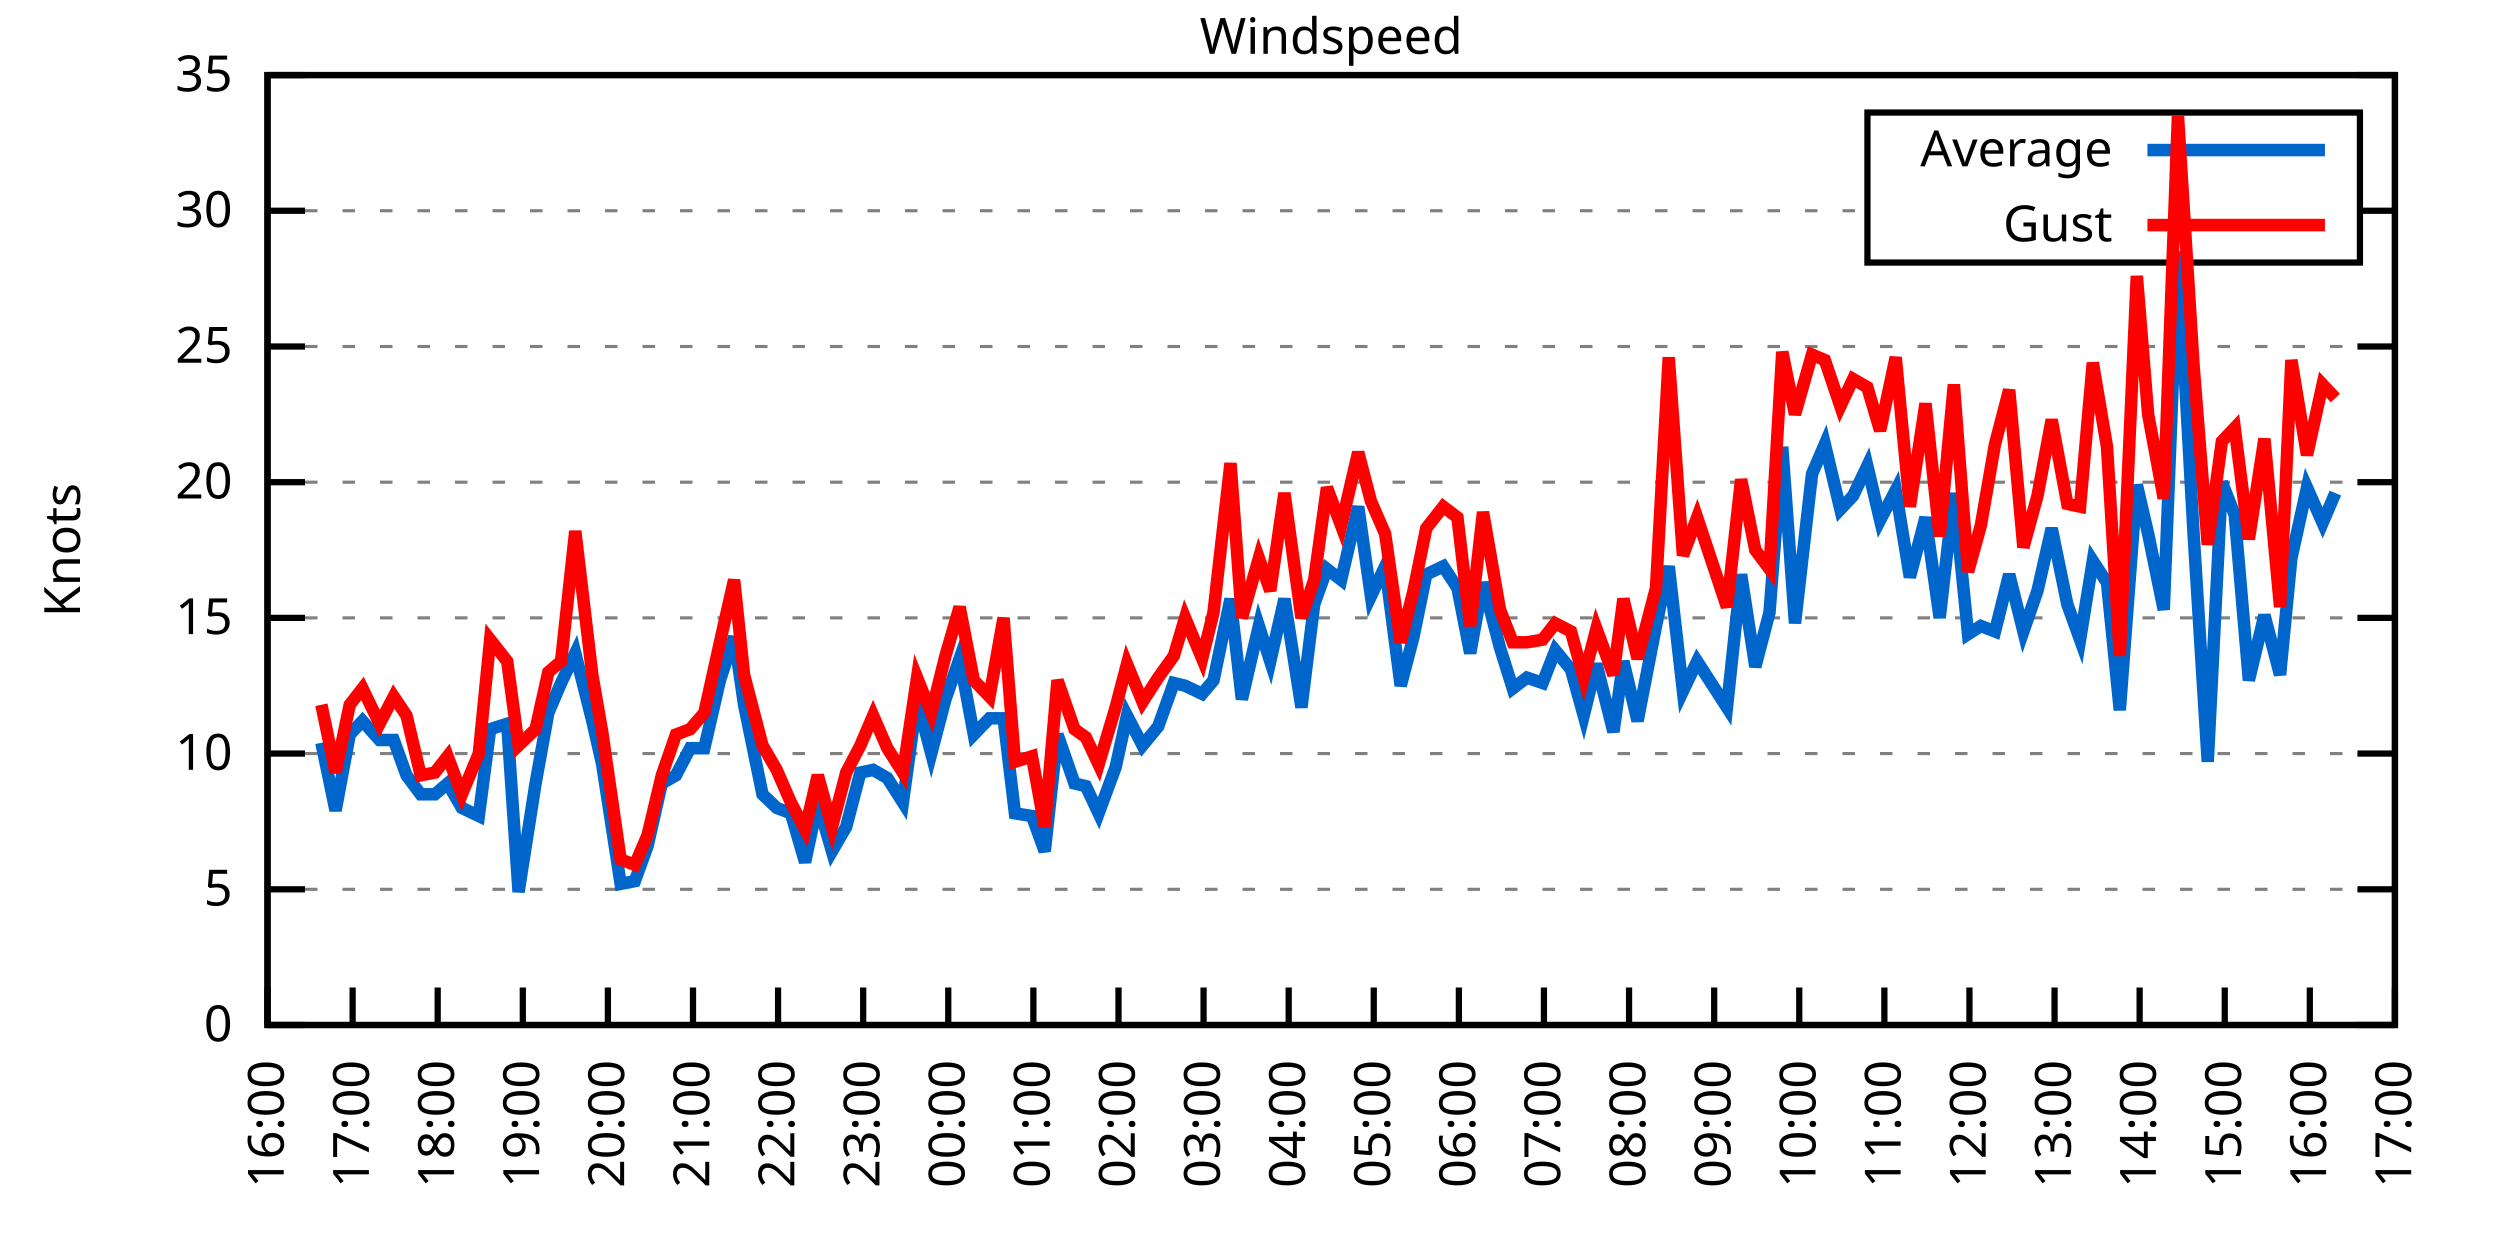
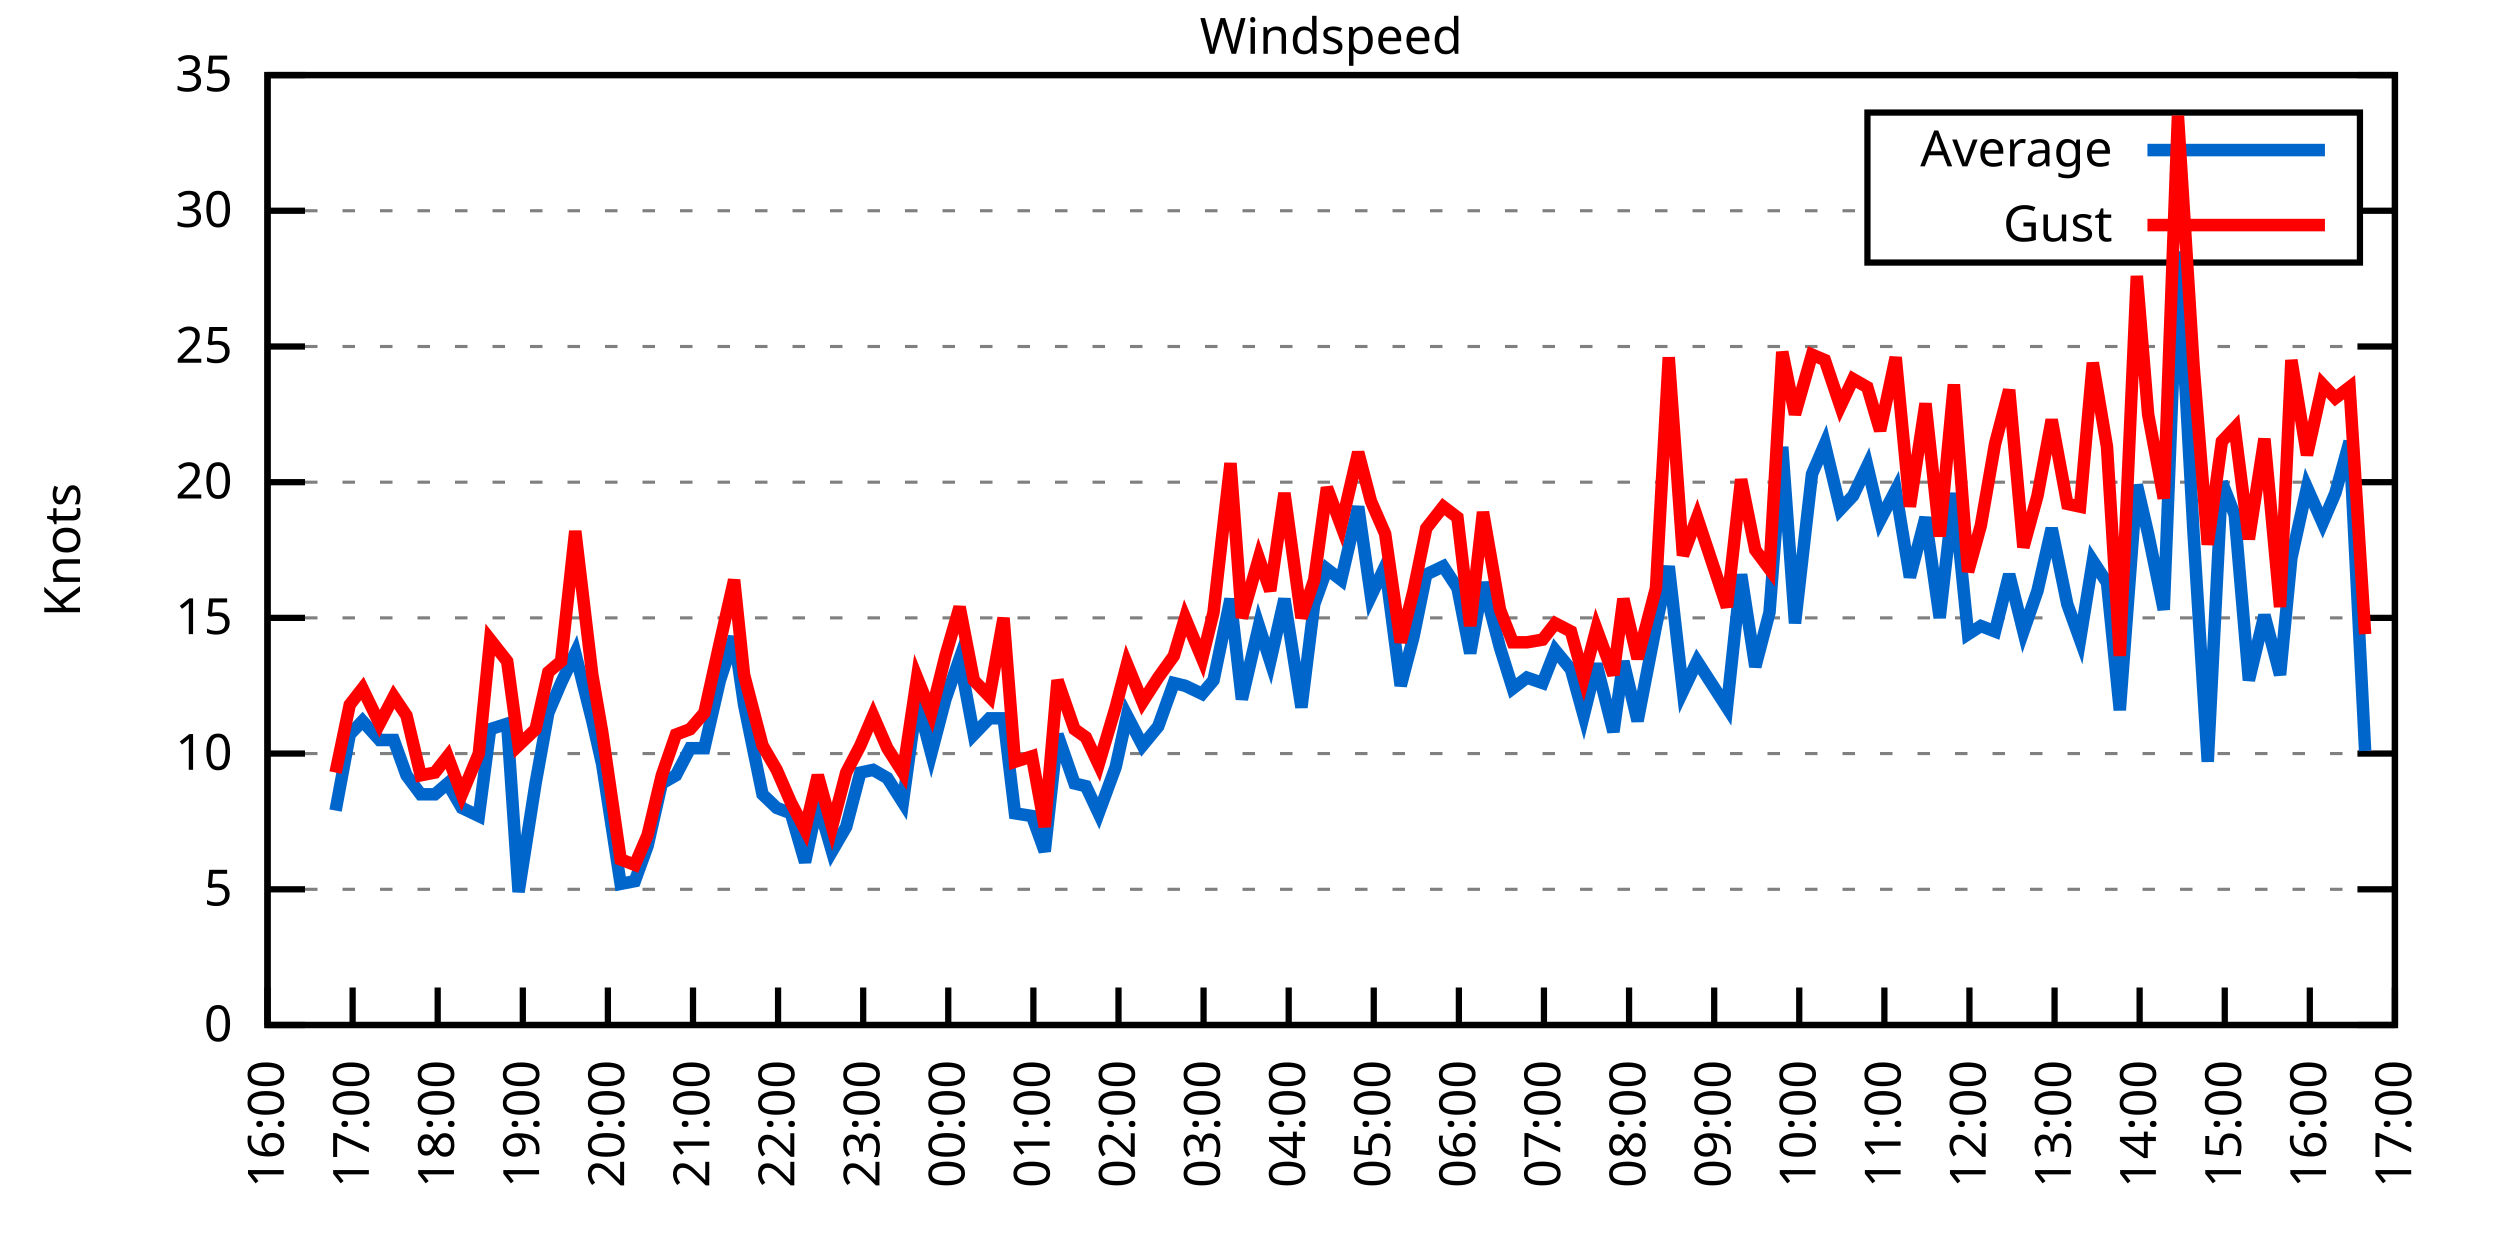
<svg xmlns="http://www.w3.org/2000/svg" xmlns:xlink="http://www.w3.org/1999/xlink" width="400" height="200" viewBox="0 0 400 200">
  <g id="gnuplot_canvas">
    <rect x="0" y="0" width="400" height="200" fill="none" />
    <defs>
      <circle id="gpDot" r="0.5" stroke-width="0.5" stroke="currentColor" />
      <path id="gpPt0" stroke-width="0.333" stroke="currentColor" d="M-1,0 h2 M0,-1 v2" />
      <path id="gpPt1" stroke-width="0.333" stroke="currentColor" d="M-1,-1 L1,1 M1,-1 L-1,1" />
      <path id="gpPt2" stroke-width="0.333" stroke="currentColor" d="M-1,0 L1,0 M0,-1 L0,1 M-1,-1 L1,1 M-1,1 L1,-1" />
      <rect id="gpPt3" stroke-width="0.333" stroke="currentColor" x="-1" y="-1" width="2" height="2" />
      <rect id="gpPt4" stroke-width="0.333" stroke="currentColor" fill="currentColor" x="-1" y="-1" width="2" height="2" />
      <circle id="gpPt5" stroke-width="0.333" stroke="currentColor" cx="0" cy="0" r="1" />
      <use xlink:href="#gpPt5" id="gpPt6" fill="currentColor" stroke="none" />
      <path id="gpPt7" stroke-width="0.333" stroke="currentColor" d="M0,-1.33 L-1.33,0.67 L1.33,0.67 z" />
      <use xlink:href="#gpPt7" id="gpPt8" fill="currentColor" stroke="none" />
      <use xlink:href="#gpPt7" id="gpPt9" stroke="currentColor" transform="rotate(180)" />
      <use xlink:href="#gpPt9" id="gpPt10" fill="currentColor" stroke="none" />
      <use xlink:href="#gpPt3" id="gpPt11" stroke="currentColor" transform="rotate(45)" />
      <use xlink:href="#gpPt11" id="gpPt12" fill="currentColor" stroke="none" />
      <path id="gpPt13" stroke-width="0.333" stroke="currentColor" d="M0,1.330 L1.265,0.411 L0.782,-1.067 L-0.782,-1.076 L-1.265,0.411 z" />
      <use xlink:href="#gpPt13" id="gpPt14" fill="currentColor" stroke="none" />
      <filter id="textbox" filterUnits="objectBoundingBox" x="0" y="0" height="1" width="1">
        <feFlood flood-color="white" flood-opacity="1" result="bgnd" />
        <feComposite in="SourceGraphic" in2="bgnd" operator="atop" />
      </filter>
      <filter id="greybox" filterUnits="objectBoundingBox" x="0" y="0" height="1" width="1">
        <feFlood flood-color="lightgrey" flood-opacity="1" result="grey" />
        <feComposite in="SourceGraphic" in2="grey" operator="atop" />
      </filter>
    </defs>
    <g fill="none" color="white" stroke="currentColor" stroke-width="1.00" stroke-linecap="butt" stroke-linejoin="miter">
</g>
    <g fill="none" color="black" stroke="currentColor" stroke-width="1.00" stroke-linecap="butt" stroke-linejoin="miter">
      <g stroke="none" shape-rendering="crispEdges">
        <polygon fill="rgb(255, 255, 255)" points="42.80,164.00 383.18,164.00 383.18,12.02 42.80,12.02 " />
      </g>
    </g>
    <g fill="none" color="black" stroke="currentColor" stroke-width="1.00" stroke-linecap="butt" stroke-linejoin="miter">
</g>
    <g fill="none" color="black" stroke="black" stroke-width="0.50" stroke-linecap="butt" stroke-linejoin="miter">
</g>
    <g fill="none" color="gray" stroke="currentColor" stroke-width="0.50" stroke-linecap="butt" stroke-linejoin="miter">
      <path stroke="gray" stroke-dasharray="2,4" class="gridline" d="M42.80,164.00 L383.19,164.00  " />
    </g>
    <g fill="none" color="gray" stroke="gray" stroke-width="1.00" stroke-linecap="butt" stroke-linejoin="miter">
</g>
    <g fill="none" color="black" stroke="currentColor" stroke-width="1.00" stroke-linecap="butt" stroke-linejoin="miter">
      <path stroke="black" d="M42.80,164.00 L48.80,164.00 M383.19,164.00 L377.19,164.00  " />
      <g transform="translate(37.20,166.60)" stroke="none" fill="black" font-family="Sans" font-size="8.00" text-anchor="end">
        <text>
          <tspan font-family="Sans"> 0</tspan>
        </text>
      </g>
    </g>
    <g fill="none" color="black" stroke="currentColor" stroke-width="1.00" stroke-linecap="butt" stroke-linejoin="miter">
</g>
    <g fill="none" color="black" stroke="black" stroke-width="0.50" stroke-linecap="butt" stroke-linejoin="miter">
</g>
    <g fill="none" color="gray" stroke="currentColor" stroke-width="0.50" stroke-linecap="butt" stroke-linejoin="miter">
      <path stroke="gray" stroke-dasharray="2,4" class="gridline" d="M42.80,142.29 L383.19,142.29  " />
    </g>
    <g fill="none" color="gray" stroke="gray" stroke-width="1.00" stroke-linecap="butt" stroke-linejoin="miter">
</g>
    <g fill="none" color="black" stroke="currentColor" stroke-width="1.00" stroke-linecap="butt" stroke-linejoin="miter">
      <path stroke="black" d="M42.80,142.29 L48.80,142.29 M383.19,142.29 L377.19,142.29  " />
      <g transform="translate(37.20,144.89)" stroke="none" fill="black" font-family="Sans" font-size="8.00" text-anchor="end">
        <text>
          <tspan font-family="Sans"> 5</tspan>
        </text>
      </g>
    </g>
    <g fill="none" color="black" stroke="currentColor" stroke-width="1.00" stroke-linecap="butt" stroke-linejoin="miter">
</g>
    <g fill="none" color="black" stroke="black" stroke-width="0.50" stroke-linecap="butt" stroke-linejoin="miter">
</g>
    <g fill="none" color="gray" stroke="currentColor" stroke-width="0.50" stroke-linecap="butt" stroke-linejoin="miter">
      <path stroke="gray" stroke-dasharray="2,4" class="gridline" d="M42.80,120.57 L383.19,120.57  " />
    </g>
    <g fill="none" color="gray" stroke="gray" stroke-width="1.00" stroke-linecap="butt" stroke-linejoin="miter">
</g>
    <g fill="none" color="black" stroke="currentColor" stroke-width="1.00" stroke-linecap="butt" stroke-linejoin="miter">
      <path stroke="black" d="M42.80,120.57 L48.80,120.57 M383.19,120.57 L377.19,120.57  " />
      <g transform="translate(37.20,123.17)" stroke="none" fill="black" font-family="Sans" font-size="8.00" text-anchor="end">
        <text>
          <tspan font-family="Sans"> 10</tspan>
        </text>
      </g>
    </g>
    <g fill="none" color="black" stroke="currentColor" stroke-width="1.00" stroke-linecap="butt" stroke-linejoin="miter">
</g>
    <g fill="none" color="black" stroke="black" stroke-width="0.50" stroke-linecap="butt" stroke-linejoin="miter">
</g>
    <g fill="none" color="gray" stroke="currentColor" stroke-width="0.50" stroke-linecap="butt" stroke-linejoin="miter">
      <path stroke="gray" stroke-dasharray="2,4" class="gridline" d="M42.80,98.86 L383.19,98.86  " />
    </g>
    <g fill="none" color="gray" stroke="gray" stroke-width="1.00" stroke-linecap="butt" stroke-linejoin="miter">
</g>
    <g fill="none" color="black" stroke="currentColor" stroke-width="1.00" stroke-linecap="butt" stroke-linejoin="miter">
      <path stroke="black" d="M42.80,98.86 L48.80,98.86 M383.19,98.86 L377.19,98.86  " />
      <g transform="translate(37.20,101.46)" stroke="none" fill="black" font-family="Sans" font-size="8.00" text-anchor="end">
        <text>
          <tspan font-family="Sans"> 15</tspan>
        </text>
      </g>
    </g>
    <g fill="none" color="black" stroke="currentColor" stroke-width="1.00" stroke-linecap="butt" stroke-linejoin="miter">
</g>
    <g fill="none" color="black" stroke="black" stroke-width="0.50" stroke-linecap="butt" stroke-linejoin="miter">
</g>
    <g fill="none" color="gray" stroke="currentColor" stroke-width="0.50" stroke-linecap="butt" stroke-linejoin="miter">
      <path stroke="gray" stroke-dasharray="2,4" class="gridline" d="M42.80,77.15 L383.19,77.15  " />
    </g>
    <g fill="none" color="gray" stroke="gray" stroke-width="1.00" stroke-linecap="butt" stroke-linejoin="miter">
</g>
    <g fill="none" color="black" stroke="currentColor" stroke-width="1.00" stroke-linecap="butt" stroke-linejoin="miter">
      <path stroke="black" d="M42.80,77.15 L48.80,77.15 M383.19,77.15 L377.19,77.15  " />
      <g transform="translate(37.20,79.75)" stroke="none" fill="black" font-family="Sans" font-size="8.00" text-anchor="end">
        <text>
          <tspan font-family="Sans"> 20</tspan>
        </text>
      </g>
    </g>
    <g fill="none" color="black" stroke="currentColor" stroke-width="1.00" stroke-linecap="butt" stroke-linejoin="miter">
</g>
    <g fill="none" color="black" stroke="black" stroke-width="0.50" stroke-linecap="butt" stroke-linejoin="miter">
</g>
    <g fill="none" color="gray" stroke="currentColor" stroke-width="0.50" stroke-linecap="butt" stroke-linejoin="miter">
      <path stroke="gray" stroke-dasharray="2,4" class="gridline" d="M42.80,55.44 L383.19,55.44  " />
    </g>
    <g fill="none" color="gray" stroke="gray" stroke-width="1.00" stroke-linecap="butt" stroke-linejoin="miter">
</g>
    <g fill="none" color="black" stroke="currentColor" stroke-width="1.00" stroke-linecap="butt" stroke-linejoin="miter">
      <path stroke="black" d="M42.80,55.44 L48.80,55.44 M383.19,55.44 L377.19,55.44  " />
      <g transform="translate(37.20,58.04)" stroke="none" fill="black" font-family="Sans" font-size="8.00" text-anchor="end">
        <text>
          <tspan font-family="Sans"> 25</tspan>
        </text>
      </g>
    </g>
    <g fill="none" color="black" stroke="currentColor" stroke-width="1.00" stroke-linecap="butt" stroke-linejoin="miter">
</g>
    <g fill="none" color="black" stroke="black" stroke-width="0.50" stroke-linecap="butt" stroke-linejoin="miter">
</g>
    <g fill="none" color="gray" stroke="currentColor" stroke-width="0.50" stroke-linecap="butt" stroke-linejoin="miter">
      <path stroke="gray" stroke-dasharray="2,4" class="gridline" d="M42.80,33.72 L298.79,33.72 M377.59,33.72 L383.19,33.72  " />
    </g>
    <g fill="none" color="gray" stroke="gray" stroke-width="1.00" stroke-linecap="butt" stroke-linejoin="miter">
</g>
    <g fill="none" color="black" stroke="currentColor" stroke-width="1.00" stroke-linecap="butt" stroke-linejoin="miter">
      <path stroke="black" d="M42.80,33.72 L48.80,33.72 M383.19,33.72 L377.19,33.72  " />
      <g transform="translate(37.20,36.32)" stroke="none" fill="black" font-family="Sans" font-size="8.00" text-anchor="end">
        <text>
          <tspan font-family="Sans"> 30</tspan>
        </text>
      </g>
    </g>
    <g fill="none" color="black" stroke="currentColor" stroke-width="1.00" stroke-linecap="butt" stroke-linejoin="miter">
</g>
    <g fill="none" color="black" stroke="black" stroke-width="0.50" stroke-linecap="butt" stroke-linejoin="miter">
</g>
    <g fill="none" color="gray" stroke="currentColor" stroke-width="0.50" stroke-linecap="butt" stroke-linejoin="miter">
      <path stroke="gray" stroke-dasharray="2,4" class="gridline" d="M42.80,12.01 L383.19,12.01  " />
    </g>
    <g fill="none" color="gray" stroke="gray" stroke-width="1.00" stroke-linecap="butt" stroke-linejoin="miter">
</g>
    <g fill="none" color="black" stroke="currentColor" stroke-width="1.00" stroke-linecap="butt" stroke-linejoin="miter">
      <path stroke="black" d="M42.80,12.01 L48.80,12.01 M383.19,12.01 L377.19,12.01  " />
      <g transform="translate(37.20,14.61)" stroke="none" fill="black" font-family="Sans" font-size="8.00" text-anchor="end">
        <text>
          <tspan font-family="Sans"> 35</tspan>
        </text>
      </g>
    </g>
    <g fill="none" color="black" stroke="currentColor" stroke-width="1.00" stroke-linecap="butt" stroke-linejoin="miter">
      <path stroke="black" d="M42.80,164.00 L42.80,158.00  " />
      <g transform="translate(45.40,169.60) rotate(270.00)" stroke="none" fill="black" font-family="Sans" font-size="8.00" text-anchor="end">
        <text>
          <tspan font-family="Sans">16:00</tspan>
        </text>
      </g>
    </g>
    <g fill="none" color="black" stroke="currentColor" stroke-width="1.00" stroke-linecap="butt" stroke-linejoin="miter">
      <path stroke="black" d="M56.42,164.00 L56.42,158.00  " />
      <g transform="translate(59.02,169.60) rotate(270.00)" stroke="none" fill="black" font-family="Sans" font-size="8.00" text-anchor="end">
        <text>
          <tspan font-family="Sans">17:00</tspan>
        </text>
      </g>
    </g>
    <g fill="none" color="black" stroke="currentColor" stroke-width="1.00" stroke-linecap="butt" stroke-linejoin="miter">
      <path stroke="black" d="M70.03,164.00 L70.03,158.00  " />
      <g transform="translate(72.63,169.60) rotate(270.00)" stroke="none" fill="black" font-family="Sans" font-size="8.00" text-anchor="end">
        <text>
          <tspan font-family="Sans">18:00</tspan>
        </text>
      </g>
    </g>
    <g fill="none" color="black" stroke="currentColor" stroke-width="1.00" stroke-linecap="butt" stroke-linejoin="miter">
      <path stroke="black" d="M83.65,164.00 L83.65,158.00  " />
      <g transform="translate(86.25,169.60) rotate(270.00)" stroke="none" fill="black" font-family="Sans" font-size="8.00" text-anchor="end">
        <text>
          <tspan font-family="Sans">19:00</tspan>
        </text>
      </g>
    </g>
    <g fill="none" color="black" stroke="currentColor" stroke-width="1.00" stroke-linecap="butt" stroke-linejoin="miter">
      <path stroke="black" d="M97.26,164.00 L97.26,158.00  " />
      <g transform="translate(99.86,169.60) rotate(270.00)" stroke="none" fill="black" font-family="Sans" font-size="8.00" text-anchor="end">
        <text>
          <tspan font-family="Sans">20:00</tspan>
        </text>
      </g>
    </g>
    <g fill="none" color="black" stroke="currentColor" stroke-width="1.00" stroke-linecap="butt" stroke-linejoin="miter">
      <path stroke="black" d="M110.88,164.00 L110.88,158.00  " />
      <g transform="translate(113.48,169.60) rotate(270.00)" stroke="none" fill="black" font-family="Sans" font-size="8.00" text-anchor="end">
        <text>
          <tspan font-family="Sans">21:00</tspan>
        </text>
      </g>
    </g>
    <g fill="none" color="black" stroke="currentColor" stroke-width="1.00" stroke-linecap="butt" stroke-linejoin="miter">
      <path stroke="black" d="M124.49,164.00 L124.49,158.00  " />
      <g transform="translate(127.09,169.60) rotate(270.00)" stroke="none" fill="black" font-family="Sans" font-size="8.00" text-anchor="end">
        <text>
          <tspan font-family="Sans">22:00</tspan>
        </text>
      </g>
    </g>
    <g fill="none" color="black" stroke="currentColor" stroke-width="1.00" stroke-linecap="butt" stroke-linejoin="miter">
      <path stroke="black" d="M138.11,164.00 L138.11,158.00  " />
      <g transform="translate(140.71,169.60) rotate(270.00)" stroke="none" fill="black" font-family="Sans" font-size="8.00" text-anchor="end">
        <text>
          <tspan font-family="Sans">23:00</tspan>
        </text>
      </g>
    </g>
    <g fill="none" color="black" stroke="currentColor" stroke-width="1.00" stroke-linecap="butt" stroke-linejoin="miter">
      <path stroke="black" d="M151.72,164.00 L151.72,158.00  " />
      <g transform="translate(154.32,169.60) rotate(270.00)" stroke="none" fill="black" font-family="Sans" font-size="8.00" text-anchor="end">
        <text>
          <tspan font-family="Sans">00:00</tspan>
        </text>
      </g>
    </g>
    <g fill="none" color="black" stroke="currentColor" stroke-width="1.00" stroke-linecap="butt" stroke-linejoin="miter">
      <path stroke="black" d="M165.34,164.00 L165.34,158.00  " />
      <g transform="translate(167.94,169.60) rotate(270.00)" stroke="none" fill="black" font-family="Sans" font-size="8.00" text-anchor="end">
        <text>
          <tspan font-family="Sans">01:00</tspan>
        </text>
      </g>
    </g>
    <g fill="none" color="black" stroke="currentColor" stroke-width="1.00" stroke-linecap="butt" stroke-linejoin="miter">
      <path stroke="black" d="M178.96,164.00 L178.96,158.00  " />
      <g transform="translate(181.56,169.60) rotate(270.00)" stroke="none" fill="black" font-family="Sans" font-size="8.00" text-anchor="end">
        <text>
          <tspan font-family="Sans">02:00</tspan>
        </text>
      </g>
    </g>
    <g fill="none" color="black" stroke="currentColor" stroke-width="1.00" stroke-linecap="butt" stroke-linejoin="miter">
      <path stroke="black" d="M192.57,164.00 L192.57,158.00  " />
      <g transform="translate(195.17,169.60) rotate(270.00)" stroke="none" fill="black" font-family="Sans" font-size="8.00" text-anchor="end">
        <text>
          <tspan font-family="Sans">03:00</tspan>
        </text>
      </g>
    </g>
    <g fill="none" color="black" stroke="currentColor" stroke-width="1.00" stroke-linecap="butt" stroke-linejoin="miter">
      <path stroke="black" d="M206.19,164.00 L206.19,158.00  " />
      <g transform="translate(208.79,169.60) rotate(270.00)" stroke="none" fill="black" font-family="Sans" font-size="8.00" text-anchor="end">
        <text>
          <tspan font-family="Sans">04:00</tspan>
        </text>
      </g>
    </g>
    <g fill="none" color="black" stroke="currentColor" stroke-width="1.00" stroke-linecap="butt" stroke-linejoin="miter">
      <path stroke="black" d="M219.80,164.00 L219.80,158.00  " />
      <g transform="translate(222.40,169.60) rotate(270.00)" stroke="none" fill="black" font-family="Sans" font-size="8.00" text-anchor="end">
        <text>
          <tspan font-family="Sans">05:00</tspan>
        </text>
      </g>
    </g>
    <g fill="none" color="black" stroke="currentColor" stroke-width="1.00" stroke-linecap="butt" stroke-linejoin="miter">
      <path stroke="black" d="M233.42,164.00 L233.42,158.00  " />
      <g transform="translate(236.02,169.60) rotate(270.00)" stroke="none" fill="black" font-family="Sans" font-size="8.00" text-anchor="end">
        <text>
          <tspan font-family="Sans">06:00</tspan>
        </text>
      </g>
    </g>
    <g fill="none" color="black" stroke="currentColor" stroke-width="1.00" stroke-linecap="butt" stroke-linejoin="miter">
      <path stroke="black" d="M247.03,164.00 L247.03,158.00  " />
      <g transform="translate(249.63,169.60) rotate(270.00)" stroke="none" fill="black" font-family="Sans" font-size="8.00" text-anchor="end">
        <text>
          <tspan font-family="Sans">07:00</tspan>
        </text>
      </g>
    </g>
    <g fill="none" color="black" stroke="currentColor" stroke-width="1.00" stroke-linecap="butt" stroke-linejoin="miter">
      <path stroke="black" d="M260.65,164.00 L260.65,158.00  " />
      <g transform="translate(263.25,169.60) rotate(270.00)" stroke="none" fill="black" font-family="Sans" font-size="8.00" text-anchor="end">
        <text>
          <tspan font-family="Sans">08:00</tspan>
        </text>
      </g>
    </g>
    <g fill="none" color="black" stroke="currentColor" stroke-width="1.00" stroke-linecap="butt" stroke-linejoin="miter">
      <path stroke="black" d="M274.27,164.00 L274.27,158.00  " />
      <g transform="translate(276.87,169.60) rotate(270.00)" stroke="none" fill="black" font-family="Sans" font-size="8.00" text-anchor="end">
        <text>
          <tspan font-family="Sans">09:00</tspan>
        </text>
      </g>
    </g>
    <g fill="none" color="black" stroke="currentColor" stroke-width="1.00" stroke-linecap="butt" stroke-linejoin="miter">
      <path stroke="black" d="M287.88,164.00 L287.88,158.00  " />
      <g transform="translate(290.48,169.60) rotate(270.00)" stroke="none" fill="black" font-family="Sans" font-size="8.00" text-anchor="end">
        <text>
          <tspan font-family="Sans">10:00</tspan>
        </text>
      </g>
    </g>
    <g fill="none" color="black" stroke="currentColor" stroke-width="1.00" stroke-linecap="butt" stroke-linejoin="miter">
      <path stroke="black" d="M301.50,164.00 L301.50,158.00  " />
      <g transform="translate(304.10,169.60) rotate(270.00)" stroke="none" fill="black" font-family="Sans" font-size="8.00" text-anchor="end">
        <text>
          <tspan font-family="Sans">11:00</tspan>
        </text>
      </g>
    </g>
    <g fill="none" color="black" stroke="currentColor" stroke-width="1.00" stroke-linecap="butt" stroke-linejoin="miter">
      <path stroke="black" d="M315.11,164.00 L315.11,158.00  " />
      <g transform="translate(317.71,169.60) rotate(270.00)" stroke="none" fill="black" font-family="Sans" font-size="8.00" text-anchor="end">
        <text>
          <tspan font-family="Sans">12:00</tspan>
        </text>
      </g>
    </g>
    <g fill="none" color="black" stroke="currentColor" stroke-width="1.00" stroke-linecap="butt" stroke-linejoin="miter">
      <path stroke="black" d="M328.73,164.00 L328.73,158.00  " />
      <g transform="translate(331.33,169.60) rotate(270.00)" stroke="none" fill="black" font-family="Sans" font-size="8.00" text-anchor="end">
        <text>
          <tspan font-family="Sans">13:00</tspan>
        </text>
      </g>
    </g>
    <g fill="none" color="black" stroke="currentColor" stroke-width="1.00" stroke-linecap="butt" stroke-linejoin="miter">
      <path stroke="black" d="M342.34,164.00 L342.34,158.00  " />
      <g transform="translate(344.94,169.60) rotate(270.00)" stroke="none" fill="black" font-family="Sans" font-size="8.00" text-anchor="end">
        <text>
          <tspan font-family="Sans">14:00</tspan>
        </text>
      </g>
    </g>
    <g fill="none" color="black" stroke="currentColor" stroke-width="1.00" stroke-linecap="butt" stroke-linejoin="miter">
      <path stroke="black" d="M355.96,164.00 L355.96,158.00  " />
      <g transform="translate(358.56,169.60) rotate(270.00)" stroke="none" fill="black" font-family="Sans" font-size="8.00" text-anchor="end">
        <text>
          <tspan font-family="Sans">15:00</tspan>
        </text>
      </g>
    </g>
    <g fill="none" color="black" stroke="currentColor" stroke-width="1.00" stroke-linecap="butt" stroke-linejoin="miter">
      <path stroke="black" d="M369.57,164.00 L369.57,158.00  " />
      <g transform="translate(372.17,169.60) rotate(270.00)" stroke="none" fill="black" font-family="Sans" font-size="8.00" text-anchor="end">
        <text>
          <tspan font-family="Sans">16:00</tspan>
        </text>
      </g>
    </g>
    <g fill="none" color="black" stroke="currentColor" stroke-width="1.00" stroke-linecap="butt" stroke-linejoin="miter">
      <path stroke="black" d="M383.19,164.00 L383.19,158.00  " />
      <g transform="translate(385.79,169.60) rotate(270.00)" stroke="none" fill="black" font-family="Sans" font-size="8.00" text-anchor="end">
        <text>
          <tspan font-family="Sans">17:00</tspan>
        </text>
      </g>
    </g>
    <g fill="none" color="black" stroke="currentColor" stroke-width="1.00" stroke-linecap="butt" stroke-linejoin="miter">
</g>
    <g fill="none" color="black" stroke="currentColor" stroke-width="1.00" stroke-linecap="butt" stroke-linejoin="miter">
      <path stroke="black" d="M42.80,12.01 L42.80,164.00 L383.19,164.00 L383.19,12.01 L42.80,12.01 Z  " />
    </g>
    <g fill="none" color="black" stroke="currentColor" stroke-width="1.00" stroke-linecap="butt" stroke-linejoin="miter">
</g>
    <g fill="none" color="black" stroke="currentColor" stroke-width="1.00" stroke-linecap="butt" stroke-linejoin="miter">
      <path stroke="black" d="M298.79,42.01 L298.79,18.01 L377.59,18.01 L377.59,42.01 L298.79,42.01 Z  " />
    </g>
    <g id="Windspeed_plot_1">
      <g fill="none" color="white" stroke="black" stroke-width="2.00" stroke-linecap="butt" stroke-linejoin="miter">
</g>
      <g fill="none" color="black" stroke="currentColor" stroke-width="2.00" stroke-linecap="butt" stroke-linejoin="miter">
        <g transform="translate(337.99,26.61)" stroke="none" fill="black" font-family="Sans" font-size="8.00" text-anchor="end">
          <text>
            <tspan font-family="Sans">Average</tspan>
          </text>
        </g>
      </g>
      <g fill="none" color="black" stroke="currentColor" stroke-width="2.00" stroke-linecap="butt" stroke-linejoin="miter">
-         <path stroke="rgb(  0, 102, 204)" d="M343.59,24.01 L371.99,24.01 M51.42,118.84 L53.69,129.69 L55.96,117.53 L58.00,115.36 L60.73,118.40 L63.00,118.40   L65.04,124.05 L67.31,127.09 L69.58,127.09 L71.62,125.35 L73.89,129.26 L76.61,130.56 L78.43,116.67 L81.15,115.80   L82.97,142.72 L85.69,125.35 L87.73,114.06 L89.77,109.28 L92.04,104.51 L94.77,115.36 L96.35,122.31 L99.30,141.42   L101.57,140.98 L103.62,135.34 L105.89,125.35 L108.15,124.05 L110.42,119.71 L112.69,119.71 L115.19,108.85 L117.46,101.90   L119.05,112.76 L122.00,127.09 L124.27,129.26 L126.54,130.13 L128.81,137.94 L130.85,128.39 L133.12,136.21 L135.39,132.30   L137.66,123.61 L139.70,123.18 L141.97,124.48 L144.46,128.39 L146.73,111.89 L149.00,120.57 L151.27,111.89 L153.54,105.38   L155.81,117.53 L158.31,114.93 L160.57,114.93 L162.39,130.13 L165.11,130.56 L167.16,136.21 L169.20,117.53 L171.92,125.35   L173.74,125.79 L175.78,130.13 L178.50,122.75 L180.32,114.49 L182.81,119.27 L185.31,116.23 L187.81,109.28 L189.62,109.72   L192.34,111.02 L194.16,108.85 L196.88,95.82 L198.70,111.89 L201.42,100.16 L203.24,105.81 L205.51,95.82 L208.23,113.19   L210.27,96.69 L212.31,91.04 L214.58,92.78 L217.31,81.06 L219.35,95.39 L221.62,90.61 L224.11,109.72 L226.16,101.90   L228.20,91.91 L230.92,90.61 L233.19,94.08 L235.23,104.51 L237.28,93.22 L240.00,103.64 L242.04,110.15 L244.31,108.42   L246.81,109.28 L248.85,104.07 L251.35,107.11 L253.39,114.49 L255.43,106.24 L258.15,117.10 L259.74,105.81 L262.01,115.36   L264.96,100.16 L267.00,90.61 L269.27,110.59 L271.54,105.81 L276.31,113.19 L278.58,91.91 L280.85,106.68 L283.12,97.99   L285.16,71.50 L287.20,99.73 L289.92,75.85 L291.97,71.07 L294.46,81.49 L296.50,79.32 L298.77,74.54 L300.82,83.23   L303.31,78.45 L305.58,92.35 L308.08,82.79 L310.35,98.86 L312.62,78.89 L314.89,101.47 L316.93,100.16 L319.20,101.03   L321.47,91.91 L323.74,101.03 L326.00,94.52 L328.27,84.53 L330.77,96.69 L332.81,102.34 L334.85,89.74 L337.12,93.22   L339.17,113.63 L341.89,77.58 L343.70,85.40 L346.20,97.56 L348.47,40.24 L350.97,85.40 L353.24,121.88 L355.50,77.15   L357.55,82.36 L359.82,108.85 L362.31,98.43 L364.81,107.98 L366.62,89.31 L369.12,78.02 L371.62,83.66 L373.66,78.89    " />
+         <path stroke="rgb(  0, 102, 204)" d="M343.59,24.01 L371.99,24.01 M53.69,129.69 L55.96,117.53 L58.00,115.36 L60.73,118.40 L63.00,118.40 L65.04,124.05   L67.31,127.09 L69.58,127.09 L71.62,125.35 L73.89,129.26 L76.61,130.56 L78.43,116.67 L81.15,115.80 L82.97,142.72   L85.69,125.35 L87.73,114.06 L89.77,109.28 L92.04,104.51 L94.77,115.36 L96.35,122.31 L99.30,141.42 L101.57,140.98   L103.62,135.34 L105.89,125.35 L108.15,124.05 L110.42,119.71 L112.69,119.71 L115.19,108.85 L117.46,101.90 L119.05,112.76   L122.00,127.09 L124.27,129.26 L126.54,130.13 L128.81,137.94 L130.85,128.39 L133.12,136.21 L135.39,132.30 L137.66,123.61   L139.70,123.18 L141.97,124.48 L144.46,128.39 L146.73,111.89 L149.00,120.57 L151.27,111.89 L153.54,105.38 L155.81,117.53   L158.31,114.93 L160.57,114.93 L162.39,130.13 L165.11,130.56 L167.16,136.21 L169.20,117.53 L171.92,125.35 L173.74,125.79   L175.78,130.13 L178.50,122.75 L180.32,114.49 L182.81,119.27 L185.31,116.23 L187.81,109.28 L189.62,109.72 L192.34,111.02   L194.16,108.85 L196.88,95.82 L198.70,111.89 L201.42,100.16 L203.24,105.81 L205.51,95.82 L208.23,113.19 L210.27,96.69   L212.31,91.04 L214.58,92.78 L217.31,81.06 L219.35,95.39 L221.62,90.61 L224.11,109.72 L226.16,101.90 L228.20,91.91   L230.92,90.61 L233.19,94.08 L235.23,104.51 L237.28,93.22 L240.00,103.64 L242.04,110.15 L244.31,108.42 L246.81,109.28   L248.85,104.07 L251.35,107.11 L253.39,114.49 L255.43,106.24 L258.15,117.10 L259.74,105.81 L262.01,115.36 L264.96,100.16   L267.00,90.61 L269.27,110.59 L271.54,105.81 L276.31,113.19 L278.58,91.91 L280.85,106.68 L283.12,97.99 L285.16,71.50   L287.20,99.73 L289.92,75.85 L291.97,71.07 L294.46,81.49 L296.50,79.32 L298.77,74.54 L300.82,83.23 L303.31,78.45   L305.58,92.35 L308.08,82.79 L310.35,98.86 L312.62,78.89 L314.89,101.47 L316.93,100.16 L319.20,101.03 L321.47,91.91   L323.74,101.03 L326.00,94.52 L328.27,84.53 L330.77,96.69 L332.81,102.34 L334.85,89.74 L337.12,93.22 L339.17,113.63   L341.89,77.58 L343.70,85.40 L346.20,97.56 L348.47,40.24 L350.97,85.40 L353.24,121.88 L355.50,77.15 L357.55,82.36   L359.82,108.85 L362.31,98.43 L364.81,107.98 L366.62,89.31 L369.12,78.02 L371.62,83.66 L373.66,78.89 L375.93,70.63   L378.42,120.14  " />
      </g>
    </g>
    <g id="Windspeed_plot_2">
      <g fill="none" color="black" stroke="currentColor" stroke-width="2.00" stroke-linecap="butt" stroke-linejoin="miter">
        <g transform="translate(337.99,38.61)" stroke="none" fill="black" font-family="Sans" font-size="8.00" text-anchor="end">
          <text>
            <tspan font-family="Sans">Gust</tspan>
          </text>
        </g>
      </g>
      <g fill="none" color="black" stroke="currentColor" stroke-width="2.00" stroke-linecap="butt" stroke-linejoin="miter">
-         <path stroke="rgb(255,   0,   0)" d="M343.59,36.01 L371.99,36.01 M51.42,112.76 L53.69,123.61 L55.96,112.76 L58.00,110.15 L60.73,115.80 L63.00,111.45   L65.04,114.49 L67.31,124.05 L69.58,123.61 L71.62,121.01 L73.89,127.09 L76.61,120.57 L78.43,102.34 L81.15,105.81   L82.97,119.27 L85.69,116.67 L87.73,107.55 L89.77,105.81 L92.04,84.97 L94.77,107.98 L96.35,117.10 L99.30,137.51   L101.57,138.38 L103.62,133.60 L105.89,124.05 L108.15,117.53 L110.42,116.67 L112.69,114.06 L115.19,102.77 L117.46,92.78   L119.05,107.98 L122.00,119.27 L124.27,123.18 L126.54,128.39 L128.81,132.73 L130.85,124.05 L133.12,132.30 L135.39,123.61   L137.66,119.27 L139.70,114.49 L141.97,119.71 L144.46,123.61 L146.73,108.42 L149.00,114.06 L151.27,104.94 L153.54,97.12   L155.81,108.85 L158.31,111.45 L160.57,98.86 L162.39,121.88 L165.11,121.01 L167.16,132.30 L169.20,108.85 L171.92,116.67   L173.74,117.97 L175.78,122.31 L178.50,113.19 L180.32,106.24 L182.81,112.32 L185.31,108.42 L187.81,104.94 L189.62,98.86   L192.34,105.38 L194.16,97.99 L196.88,74.11 L198.70,98.86 L201.42,89.31 L203.24,94.52 L205.51,78.89 L208.23,98.86   L210.27,92.78 L212.31,78.02 L214.58,84.10 L217.31,72.37 L219.35,80.19 L221.62,85.40 L224.11,102.77 L226.16,94.52   L228.20,84.53 L230.92,81.06 L233.19,82.79 L235.23,100.16 L237.28,81.93 L240.00,97.56 L242.04,102.77 L244.31,102.77   L246.81,102.34 L248.85,99.73 L251.35,101.03 L253.39,108.42 L255.43,100.60 L258.15,107.98 L259.74,95.82 L262.01,105.38   L264.96,94.08 L267.00,57.17 L269.27,88.87 L271.54,82.79 L276.31,97.12 L278.58,76.71 L280.85,88.00 L283.12,91.04   L285.16,56.30 L287.20,66.29 L289.92,56.74 L291.97,57.61 L294.46,64.99 L296.50,60.65 L298.77,61.95 L300.82,68.90   L303.31,57.17 L305.58,81.06 L308.08,64.56 L310.35,85.83 L312.62,61.52 L314.89,91.48 L316.93,84.10 L319.20,71.07   L321.47,62.38 L323.74,87.57 L326.00,79.32 L328.27,67.16 L330.77,80.62 L332.81,81.06 L334.85,58.04 L337.12,71.50   L339.17,104.94 L341.89,44.15 L343.70,66.29 L346.20,79.75 L348.47,18.52 L350.97,58.48 L353.24,87.14 L355.50,70.63   L357.55,68.46 L359.82,86.27 L362.31,70.20 L364.81,97.12 L366.62,57.61 L369.12,72.81 L371.62,61.52 L373.66,63.69    " />
+         <path stroke="rgb(255,   0,   0)" d="M343.59,36.01 L371.99,36.01 M53.69,123.61 L55.96,112.76 L58.00,110.15 L60.73,115.80 L63.00,111.45 L65.04,114.49   L67.31,124.05 L69.58,123.61 L71.62,121.01 L73.89,127.09 L76.61,120.57 L78.43,102.34 L81.15,105.81 L82.97,119.27   L85.69,116.67 L87.73,107.55 L89.77,105.81 L92.04,84.97 L94.77,107.98 L96.35,117.10 L99.30,137.51 L101.57,138.38   L103.62,133.60 L105.89,124.05 L108.15,117.53 L110.42,116.67 L112.69,114.06 L115.19,102.77 L117.46,92.78 L119.05,107.98   L122.00,119.27 L124.27,123.18 L126.54,128.39 L128.81,132.73 L130.85,124.05 L133.12,132.30 L135.39,123.61 L137.66,119.27   L139.70,114.49 L141.97,119.71 L144.46,123.61 L146.73,108.42 L149.00,114.06 L151.27,104.94 L153.54,97.12 L155.81,108.85   L158.31,111.45 L160.57,98.86 L162.39,121.88 L165.11,121.01 L167.16,132.30 L169.20,108.85 L171.92,116.67 L173.74,117.97   L175.78,122.31 L178.50,113.19 L180.32,106.24 L182.81,112.32 L185.31,108.42 L187.81,104.94 L189.62,98.86 L192.34,105.38   L194.16,97.99 L196.88,74.11 L198.70,98.86 L201.42,89.31 L203.24,94.52 L205.51,78.89 L208.23,98.86 L210.27,92.78   L212.31,78.02 L214.58,84.10 L217.31,72.37 L219.35,80.19 L221.62,85.40 L224.11,102.77 L226.16,94.52 L228.20,84.53   L230.92,81.06 L233.19,82.79 L235.23,100.16 L237.28,81.93 L240.00,97.56 L242.04,102.77 L244.31,102.77 L246.81,102.34   L248.85,99.73 L251.35,101.03 L253.39,108.42 L255.43,100.60 L258.15,107.98 L259.74,95.82 L262.01,105.38 L264.96,94.08   L267.00,57.17 L269.27,88.87 L271.54,82.79 L276.31,97.12 L278.58,76.71 L280.85,88.00 L283.12,91.04 L285.16,56.30   L287.20,66.29 L289.92,56.74 L291.97,57.61 L294.46,64.99 L296.50,60.65 L298.77,61.95 L300.82,68.90 L303.31,57.17   L305.58,81.06 L308.08,64.56 L310.35,85.83 L312.62,61.52 L314.89,91.48 L316.93,84.10 L319.20,71.07 L321.47,62.38   L323.74,87.57 L326.00,79.32 L328.27,67.16 L330.77,80.62 L332.81,81.06 L334.85,58.04 L337.12,71.50 L339.17,104.94   L341.89,44.15 L343.70,66.29 L346.20,79.75 L348.47,18.52 L350.97,58.48 L353.24,87.14 L355.50,70.63 L357.55,68.46   L359.82,86.27 L362.31,70.20 L364.81,97.12 L366.62,57.61 L369.12,72.81 L371.62,61.52 L373.66,63.69 L375.93,61.95   L378.42,101.47  " />
      </g>
    </g>
    <g fill="none" color="black" stroke="currentColor" stroke-width="2.00" stroke-linecap="butt" stroke-linejoin="miter">
</g>
    <g fill="none" color="black" stroke="black" stroke-width="1.00" stroke-linecap="butt" stroke-linejoin="miter">
</g>
    <g fill="none" color="black" stroke="currentColor" stroke-width="1.00" stroke-linecap="butt" stroke-linejoin="miter">
      <path stroke="black" d="M42.80,12.01 L42.80,164.00 L383.19,164.00 L383.19,12.01 L42.80,12.01 Z  " />
      <g transform="translate(12.80,88.01) rotate(270.00)" stroke="none" fill="black" font-family="Sans" font-size="8.00" text-anchor="middle">
        <text>
          <tspan font-family="Sans">Knots</tspan>
        </text>
      </g>
    </g>
    <g fill="none" color="black" stroke="currentColor" stroke-width="1.00" stroke-linecap="butt" stroke-linejoin="miter">
</g>
    <g fill="none" color="black" stroke="currentColor" stroke-width="1.00" stroke-linecap="butt" stroke-linejoin="miter">
      <g transform="translate(212.99,8.61)" stroke="none" fill="black" font-family="Sans" font-size="8.00" text-anchor="middle">
        <text>
          <tspan font-family="Sans">Windspeed</tspan>
        </text>
      </g>
    </g>
    <g fill="none" color="black" stroke="currentColor" stroke-width="1.00" stroke-linecap="butt" stroke-linejoin="miter">
</g>
  </g>
</svg>
